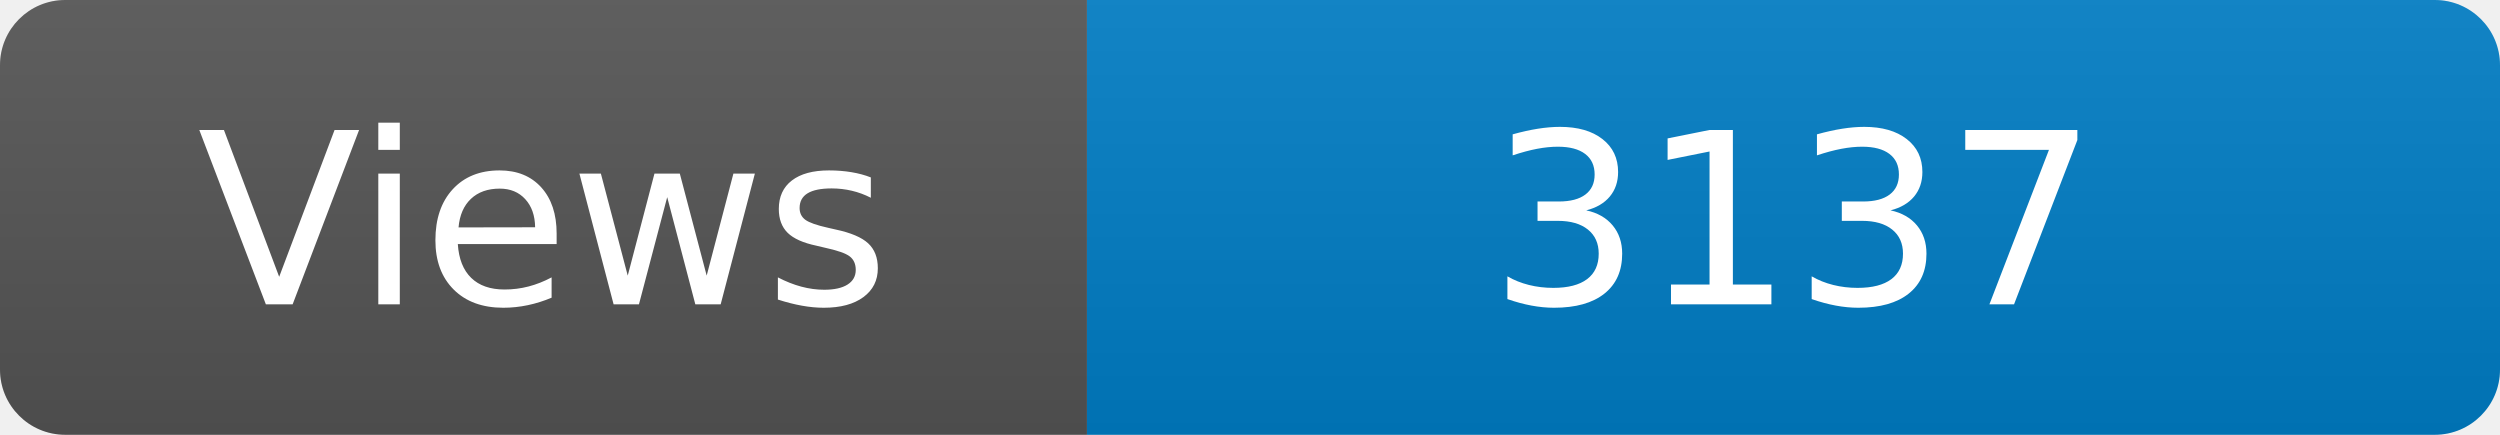
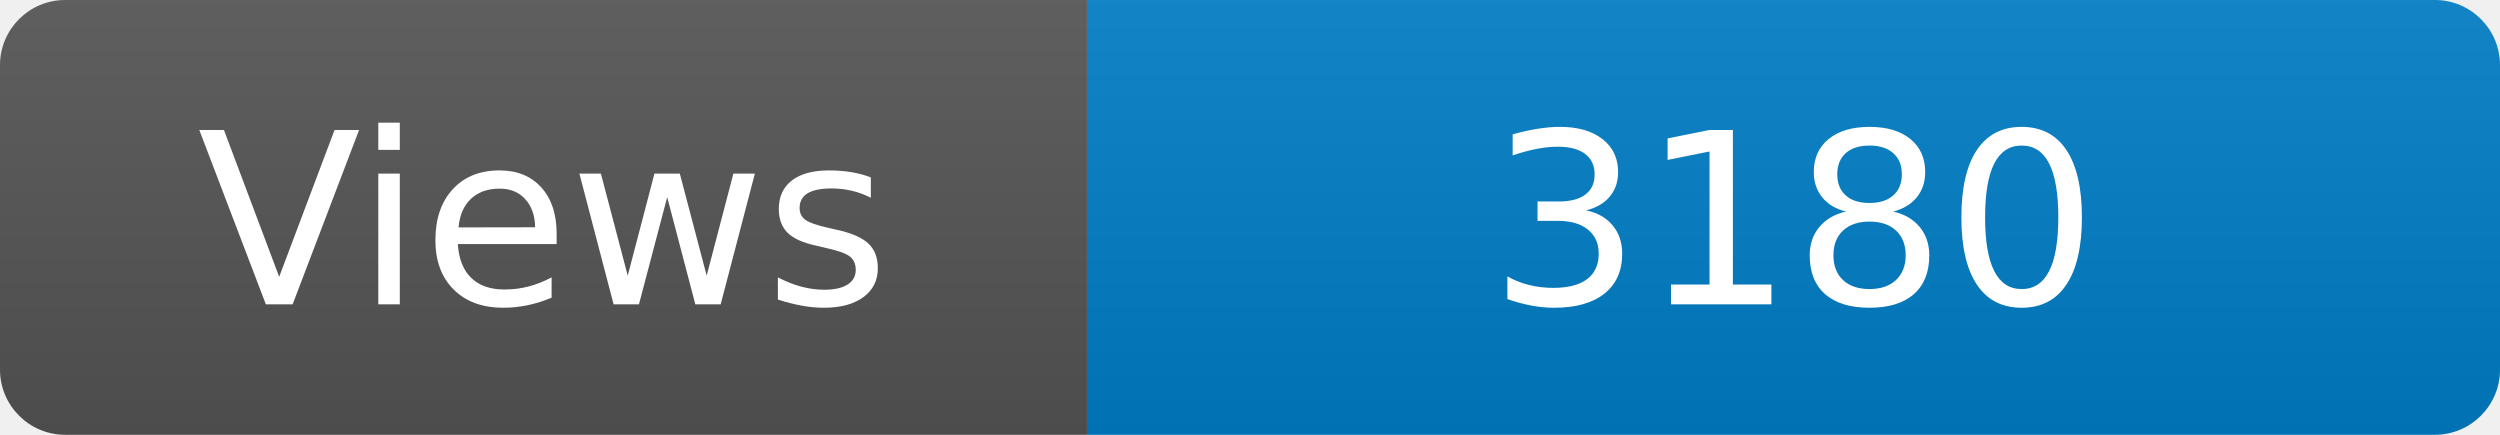
<svg xmlns="http://www.w3.org/2000/svg" width="115" height="20" role="img" aria-label="Maintained?: yes">
  <linearGradient id="s" x2="0" y2="100%">
    <stop offset="0" stop-color="#bbb" stop-opacity=".1" />
    <stop offset="1" stop-opacity=".1" />
  </linearGradient>
  <clipPath id="r">
    <rect width="115" height="20" rx="3" fill="#fff" />
  </clipPath>
  <g clip-path="url(#r)">
    <rect width="50" height="20" fill="#555" />
    <rect x="50" width="160" height="20" fill="#007ec6" />
    <rect width="115" height="20" fill="url(#s)" />
  </g>
  <g fill="#fff" text-anchor="middle" font-family="Verdana,Geneva,DejaVu Sans,sans-serif" font-size="110">
    <text x="250" y="140" transform="scale(.1)" fill="#fff">Views</text>
-     <text x="825" y="140" transform="scale(.1)" fill="#fff">3137</text>
+     <text x="825" y="140" transform="scale(.1)" fill="#fff">3180</text>
  </g>
</svg>
